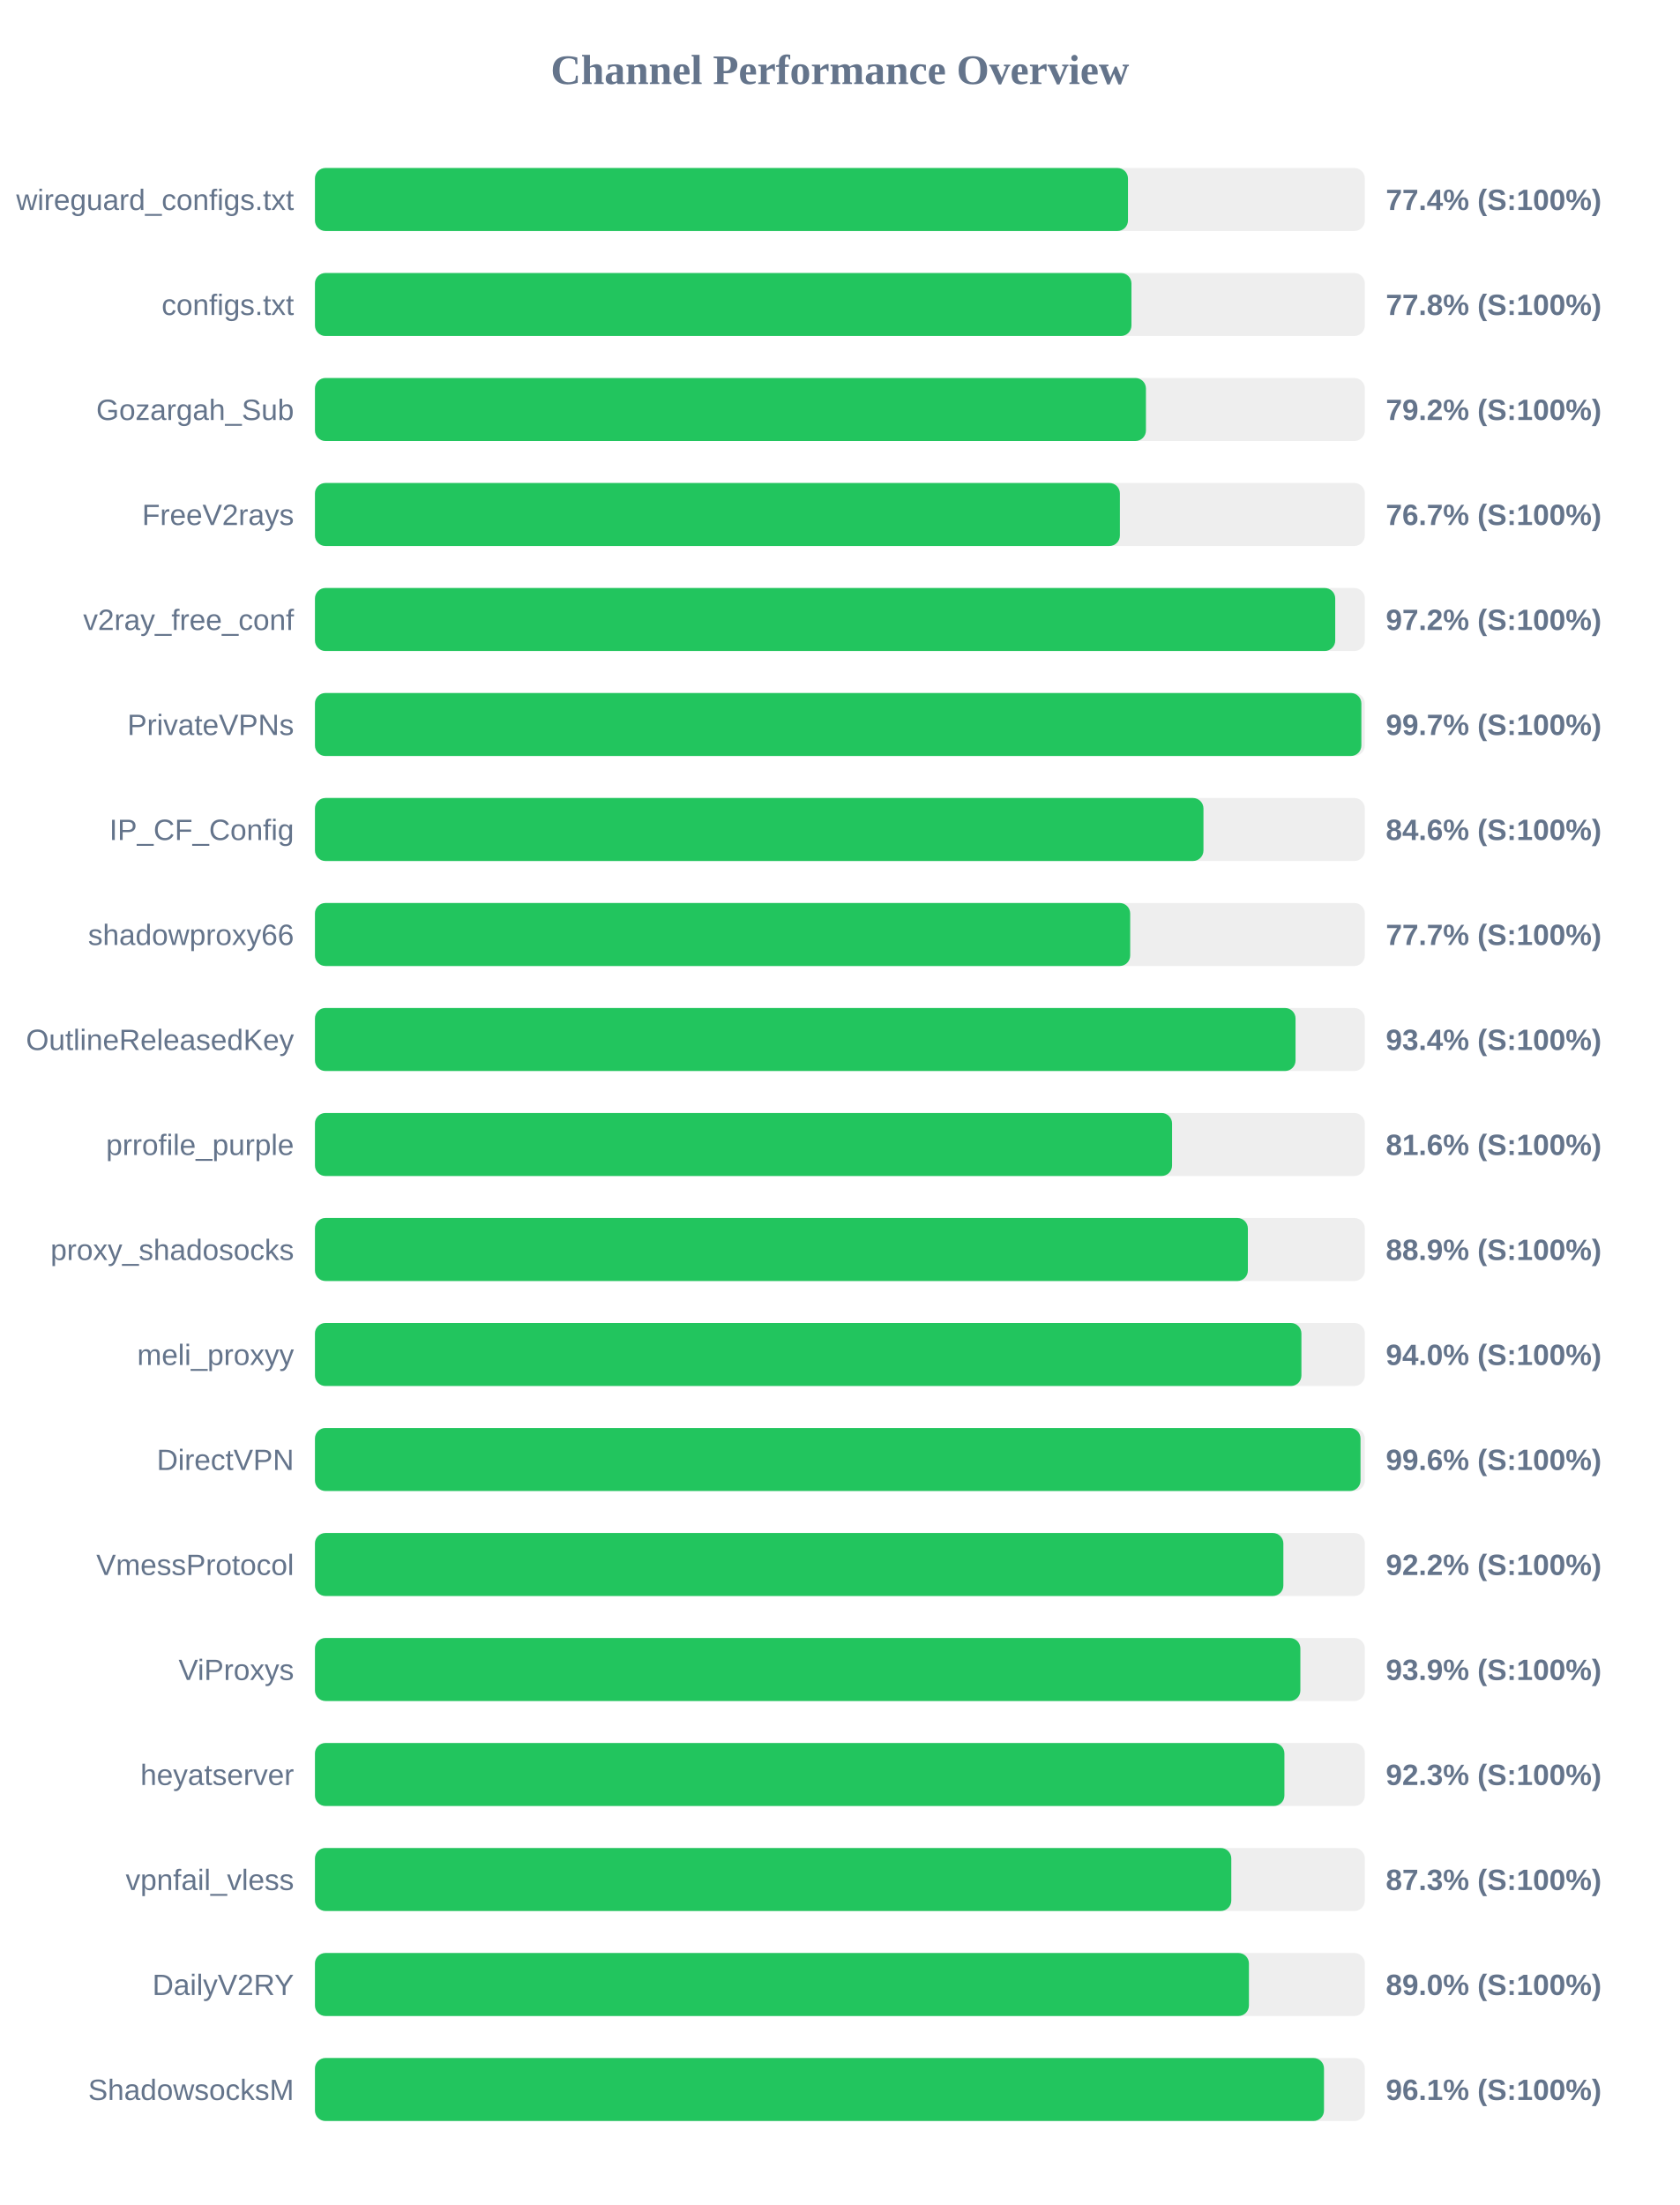
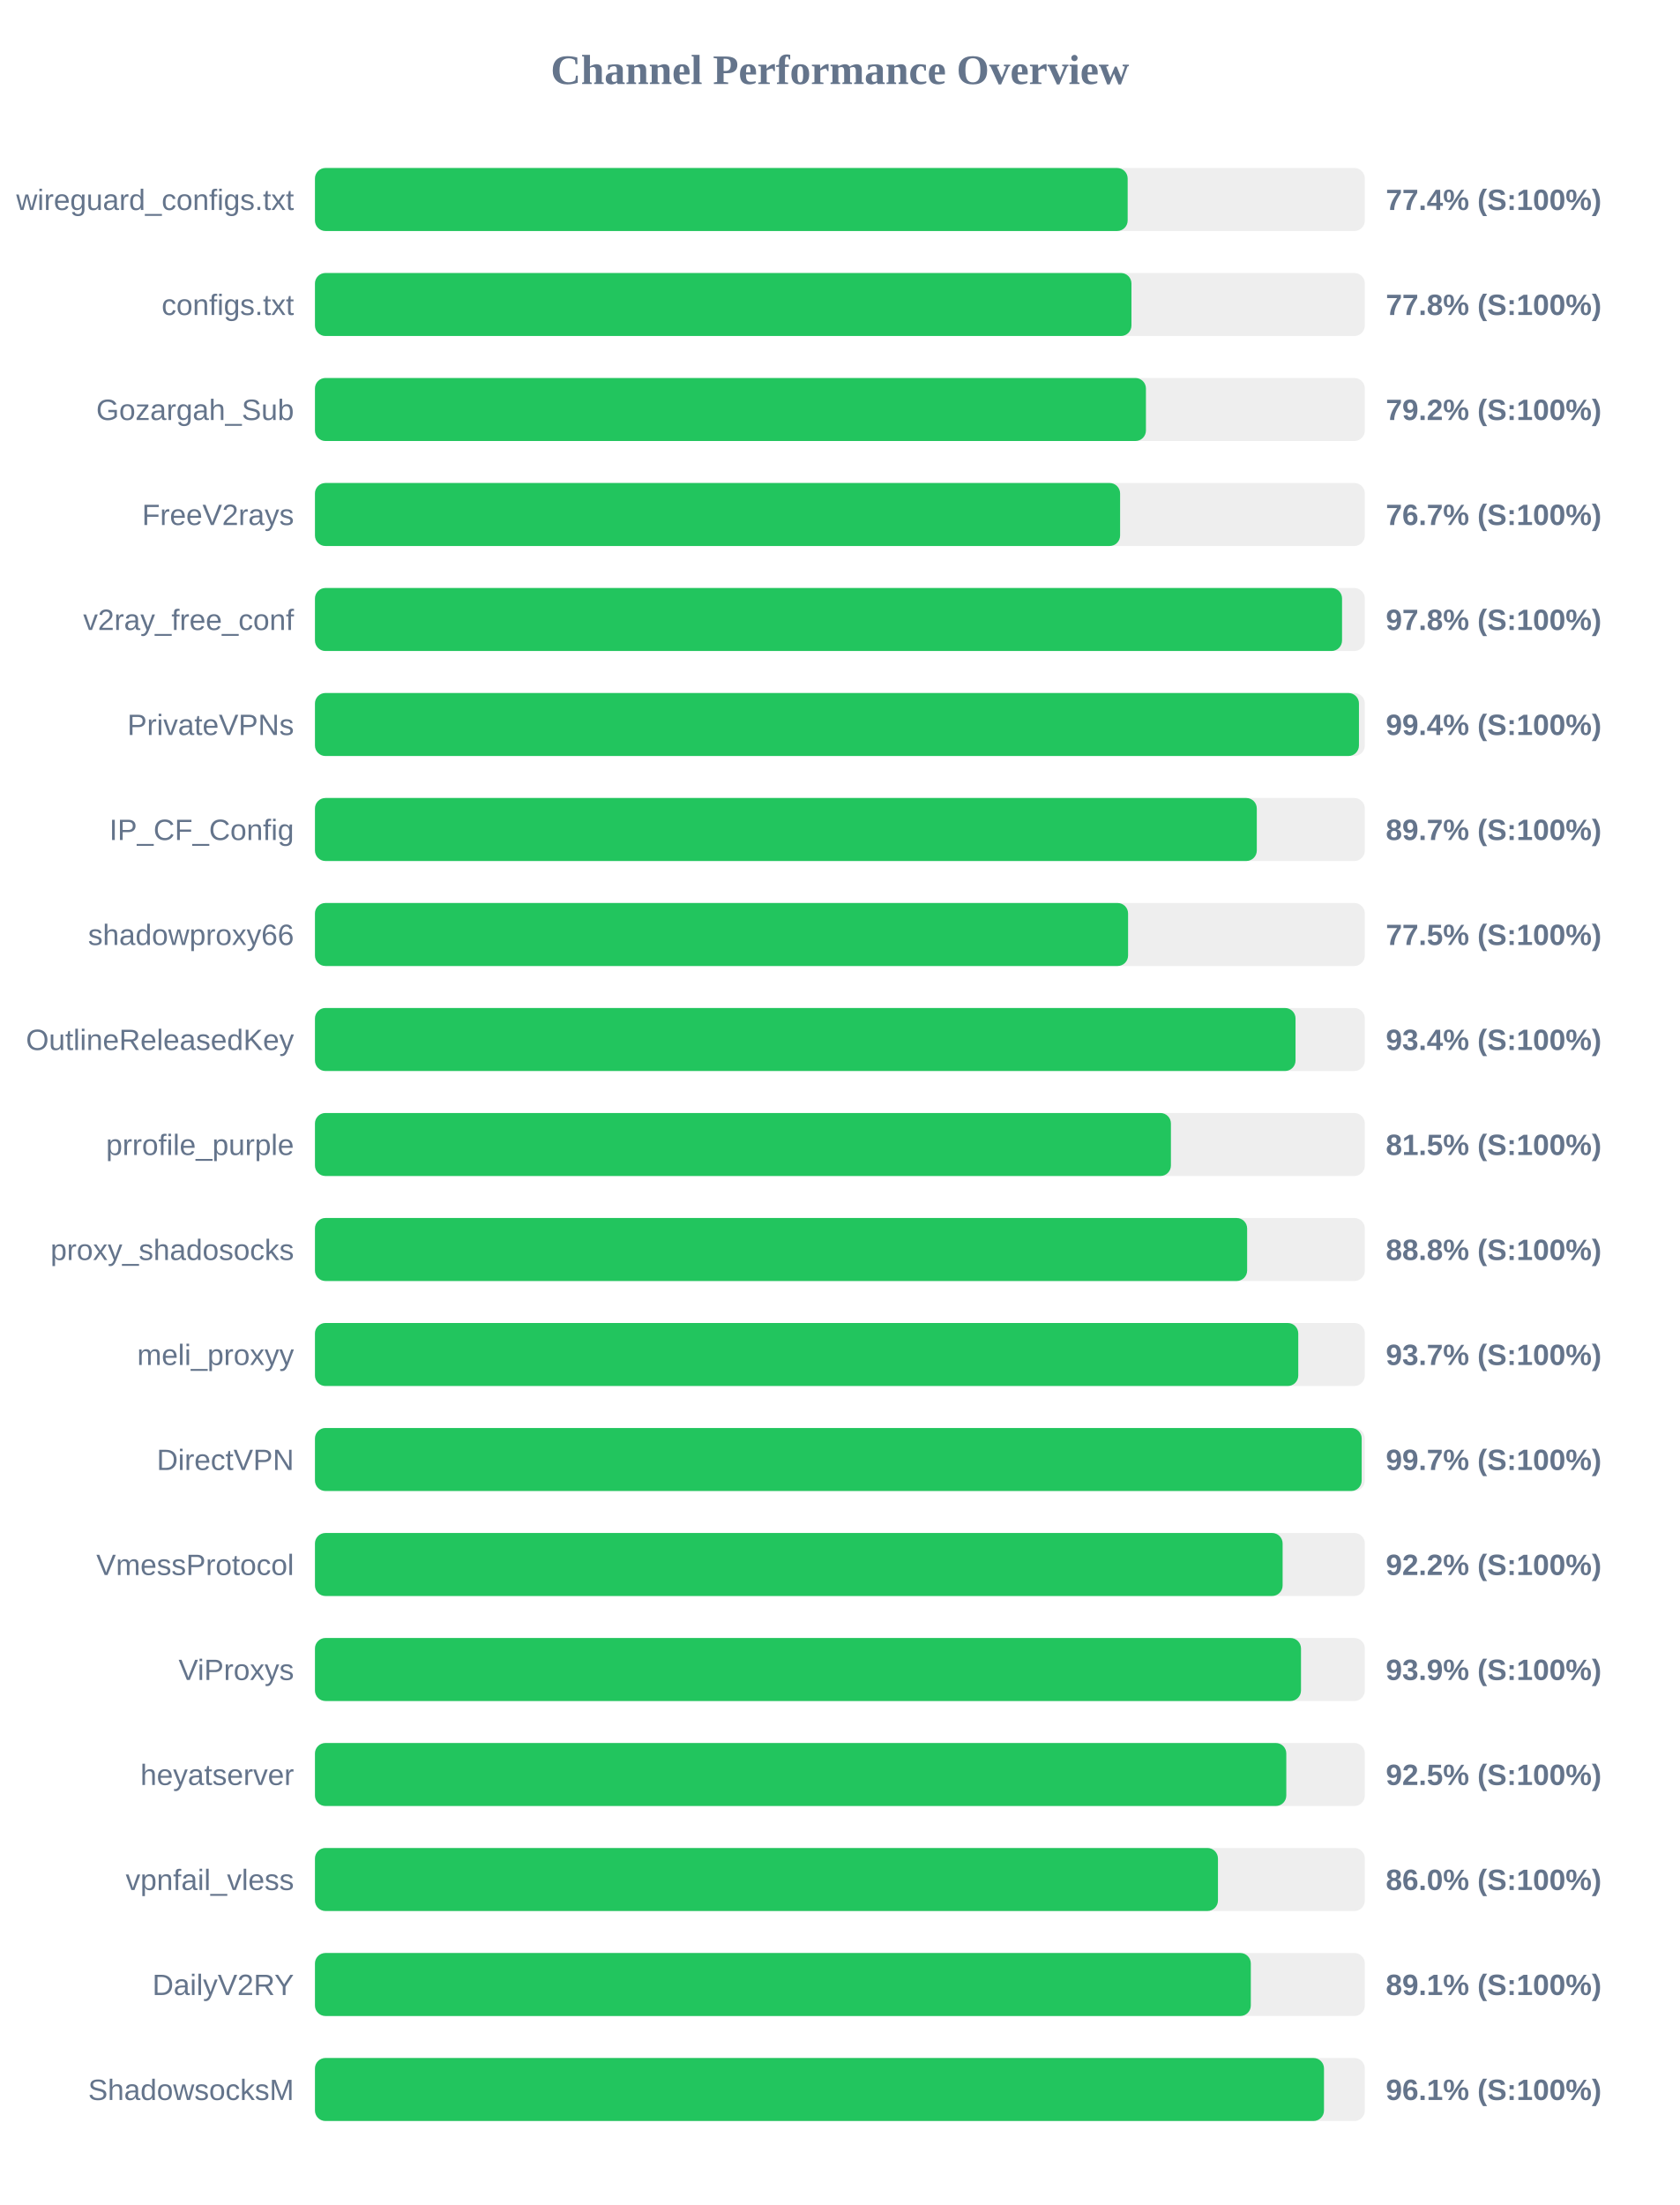
<svg xmlns="http://www.w3.org/2000/svg" width="800" height="1050" version="1.1">
  <style>
        .row { font: 14px Arial; fill: #64748b; }
        .score { font: bold 14px Arial; fill: #64748b; }
    </style>
  <text x="400" y="40" text-anchor="middle" font-size="20px" font-weight="bold" fill="#64748b">Channel Performance Overview</text>
  <rect x="150" y="80" width="500" height="30" fill="#eee" rx="5" />
-   <rect x="150" y="80" width="387.2" height="30" fill="#22c55e" rx="5" />
+   <rect x="150" y="80" width="387.05" height="30" fill="#22c55e" rx="5" />
  <text x="140" y="100" text-anchor="end" class="row">wireguard_configs.txt</text>
  <text x="660" y="100" text-anchor="start" class="score">77.4% (S:100%)</text>
  <rect x="150" y="130" width="500" height="30" fill="#eee" rx="5" />
  <rect x="150" y="130" width="388.85" height="30" fill="#22c55e" rx="5" />
  <text x="140" y="150" text-anchor="end" class="row">configs.txt</text>
  <text x="660" y="150" text-anchor="start" class="score">77.8% (S:100%)</text>
  <rect x="150" y="180" width="500" height="30" fill="#eee" rx="5" />
  <rect x="150" y="180" width="395.75" height="30" fill="#22c55e" rx="5" />
  <text x="140" y="200" text-anchor="end" class="row">Gozargah_Sub</text>
  <text x="660" y="200" text-anchor="start" class="score">79.2% (S:100%)</text>
  <rect x="150" y="230" width="500" height="30" fill="#eee" rx="5" />
-   <rect x="150" y="230" width="383.35" height="30" fill="#22c55e" rx="5" />
+   <rect x="150" y="230" width="383.45" height="30" fill="#22c55e" rx="5" />
  <text x="140" y="250" text-anchor="end" class="row">FreeV2rays</text>
  <text x="660" y="250" text-anchor="start" class="score">76.7% (S:100%)</text>
  <rect x="150" y="280" width="500" height="30" fill="#eee" rx="5" />
-   <rect x="150" y="280" width="485.9" height="30" fill="#22c55e" rx="5" />
+   <rect x="150" y="280" width="489.15" height="30" fill="#22c55e" rx="5" />
  <text x="140" y="300" text-anchor="end" class="row">v2ray_free_conf</text>
-   <text x="660" y="300" text-anchor="start" class="score">97.2% (S:100%)</text>
+   <text x="660" y="300" text-anchor="start" class="score">97.8% (S:100%)</text>
  <rect x="150" y="330" width="500" height="30" fill="#eee" rx="5" />
-   <rect x="150" y="330" width="498.35" height="30" fill="#22c55e" rx="5" />
+   <rect x="150" y="330" width="497.2" height="30" fill="#22c55e" rx="5" />
  <text x="140" y="350" text-anchor="end" class="row">PrivateVPNs</text>
-   <text x="660" y="350" text-anchor="start" class="score">99.7% (S:100%)</text>
+   <text x="660" y="350" text-anchor="start" class="score">99.4% (S:100%)</text>
  <rect x="150" y="380" width="500" height="30" fill="#eee" rx="5" />
-   <rect x="150" y="380" width="423.15" height="30" fill="#22c55e" rx="5" />
+   <rect x="150" y="380" width="448.55" height="30" fill="#22c55e" rx="5" />
  <text x="140" y="400" text-anchor="end" class="row">IP_CF_Config</text>
-   <text x="660" y="400" text-anchor="start" class="score">84.6% (S:100%)</text>
+   <text x="660" y="400" text-anchor="start" class="score">89.7% (S:100%)</text>
  <rect x="150" y="430" width="500" height="30" fill="#eee" rx="5" />
-   <rect x="150" y="430" width="388.25" height="30" fill="#22c55e" rx="5" />
+   <rect x="150" y="430" width="387.25" height="30" fill="#22c55e" rx="5" />
  <text x="140" y="450" text-anchor="end" class="row">shadowproxy66</text>
-   <text x="660" y="450" text-anchor="start" class="score">77.7% (S:100%)</text>
+   <text x="660" y="450" text-anchor="start" class="score">77.5% (S:100%)</text>
  <rect x="150" y="480" width="500" height="30" fill="#eee" rx="5" />
  <rect x="150" y="480" width="467.0" height="30" fill="#22c55e" rx="5" />
  <text x="140" y="500" text-anchor="end" class="row">OutlineReleasedKey</text>
  <text x="660" y="500" text-anchor="start" class="score">93.4% (S:100%)</text>
  <rect x="150" y="530" width="500" height="30" fill="#eee" rx="5" />
-   <rect x="150" y="530" width="408.2" height="30" fill="#22c55e" rx="5" />
+   <rect x="150" y="530" width="407.65" height="30" fill="#22c55e" rx="5" />
  <text x="140" y="550" text-anchor="end" class="row">prrofile_purple</text>
-   <text x="660" y="550" text-anchor="start" class="score">81.6% (S:100%)</text>
+   <text x="660" y="550" text-anchor="start" class="score">81.5% (S:100%)</text>
  <rect x="150" y="580" width="500" height="30" fill="#eee" rx="5" />
-   <rect x="150" y="580" width="444.3" height="30" fill="#22c55e" rx="5" />
+   <rect x="150" y="580" width="443.95" height="30" fill="#22c55e" rx="5" />
  <text x="140" y="600" text-anchor="end" class="row">proxy_shadosocks</text>
-   <text x="660" y="600" text-anchor="start" class="score">88.9% (S:100%)</text>
+   <text x="660" y="600" text-anchor="start" class="score">88.8% (S:100%)</text>
  <rect x="150" y="630" width="500" height="30" fill="#eee" rx="5" />
-   <rect x="150" y="630" width="469.8" height="30" fill="#22c55e" rx="5" />
+   <rect x="150" y="630" width="468.3" height="30" fill="#22c55e" rx="5" />
  <text x="140" y="650" text-anchor="end" class="row">meli_proxyy</text>
-   <text x="660" y="650" text-anchor="start" class="score">94.0% (S:100%)</text>
+   <text x="660" y="650" text-anchor="start" class="score">93.7% (S:100%)</text>
  <rect x="150" y="680" width="500" height="30" fill="#eee" rx="5" />
-   <rect x="150" y="680" width="497.95" height="30" fill="#22c55e" rx="5" />
+   <rect x="150" y="680" width="498.5" height="30" fill="#22c55e" rx="5" />
  <text x="140" y="700" text-anchor="end" class="row">DirectVPN</text>
-   <text x="660" y="700" text-anchor="start" class="score">99.6% (S:100%)</text>
+   <text x="660" y="700" text-anchor="start" class="score">99.7% (S:100%)</text>
  <rect x="150" y="730" width="500" height="30" fill="#eee" rx="5" />
-   <rect x="150" y="730" width="461.2" height="30" fill="#22c55e" rx="5" />
+   <rect x="150" y="730" width="460.85" height="30" fill="#22c55e" rx="5" />
  <text x="140" y="750" text-anchor="end" class="row">VmessProtocol</text>
  <text x="660" y="750" text-anchor="start" class="score">92.2% (S:100%)</text>
  <rect x="150" y="780" width="500" height="30" fill="#eee" rx="5" />
-   <rect x="150" y="780" width="469.3" height="30" fill="#22c55e" rx="5" />
+   <rect x="150" y="780" width="469.6" height="30" fill="#22c55e" rx="5" />
  <text x="140" y="800" text-anchor="end" class="row">ViProxys</text>
  <text x="660" y="800" text-anchor="start" class="score">93.9% (S:100%)</text>
  <rect x="150" y="830" width="500" height="30" fill="#eee" rx="5" />
-   <rect x="150" y="830" width="461.7" height="30" fill="#22c55e" rx="5" />
+   <rect x="150" y="830" width="462.6" height="30" fill="#22c55e" rx="5" />
  <text x="140" y="850" text-anchor="end" class="row">heyatserver</text>
-   <text x="660" y="850" text-anchor="start" class="score">92.3% (S:100%)</text>
+   <text x="660" y="850" text-anchor="start" class="score">92.5% (S:100%)</text>
  <rect x="150" y="880" width="500" height="30" fill="#eee" rx="5" />
-   <rect x="150" y="880" width="436.4" height="30" fill="#22c55e" rx="5" />
+   <rect x="150" y="880" width="430.05" height="30" fill="#22c55e" rx="5" />
  <text x="140" y="900" text-anchor="end" class="row">vpnfail_vless</text>
-   <text x="660" y="900" text-anchor="start" class="score">87.3% (S:100%)</text>
+   <text x="660" y="900" text-anchor="start" class="score">86.0% (S:100%)</text>
  <rect x="150" y="930" width="500" height="30" fill="#eee" rx="5" />
-   <rect x="150" y="930" width="444.8" height="30" fill="#22c55e" rx="5" />
+   <rect x="150" y="930" width="445.7" height="30" fill="#22c55e" rx="5" />
  <text x="140" y="950" text-anchor="end" class="row">DailyV2RY</text>
-   <text x="660" y="950" text-anchor="start" class="score">89.0% (S:100%)</text>
+   <text x="660" y="950" text-anchor="start" class="score">89.1% (S:100%)</text>
  <rect x="150" y="980" width="500" height="30" fill="#eee" rx="5" />
  <rect x="150" y="980" width="480.55" height="30" fill="#22c55e" rx="5" />
  <text x="140" y="1000" text-anchor="end" class="row">ShadowsocksM</text>
  <text x="660" y="1000" text-anchor="start" class="score">96.1% (S:100%)</text>
</svg>
